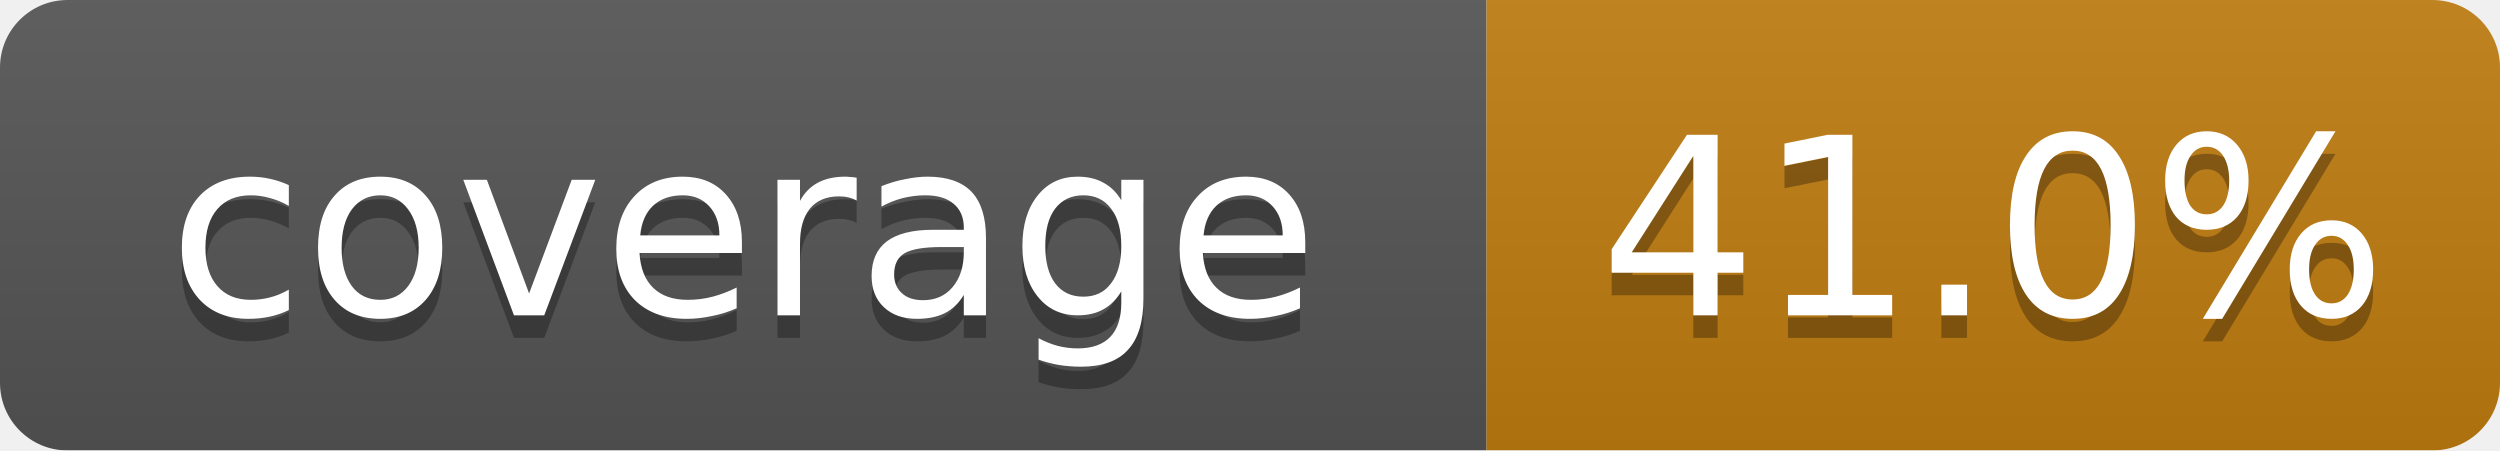
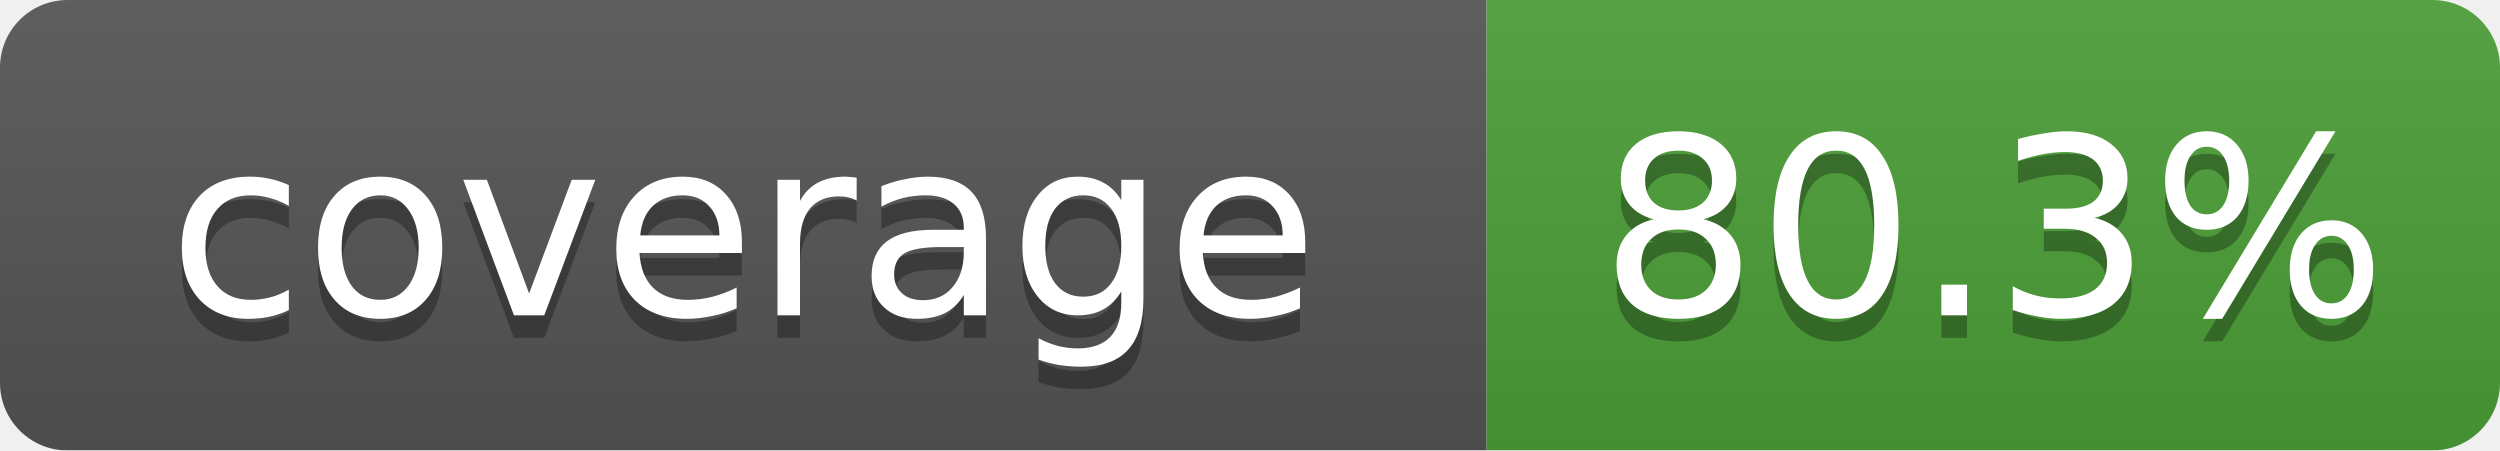
- <svg xmlns="http://www.w3.org/2000/svg" width="111" height="20" role="img" aria-label="coverage: 41.0%">
+ <svg xmlns="http://www.w3.org/2000/svg" width="111" height="20" role="img" aria-label="coverage: 80.3%">
  <linearGradient id="b" x2="0" y2="100%">
    <stop offset="0" stop-color="#bbb" stop-opacity=".1" />
    <stop offset="1" stop-opacity=".1" />
  </linearGradient>
  <mask id="a">
    <rect width="111" height="20" rx="3" fill="#fff" />
  </mask>
  <g mask="url(#a)">
    <path fill="#555" d="M0 0h66v20H0z" />
-     <path fill="#c17d11" d="M66 0h45v20H66z" />
+     <path fill="#4c9f38" d="M66 0h45v20H66z" />
    <path fill="url(#b)" d="M0 0h111v20H0z" />
  </g>
  <g fill="#fff" text-anchor="middle" font-family="DejaVu Sans,Verdana,Geneva,sans-serif" font-size="11">
    <text x="33.0" y="15" fill="#010101" fill-opacity=".3">coverage</text>
    <text x="33.0" y="14">coverage</text>
-     <text x="88.5" y="15" fill="#010101" fill-opacity=".3">41.0%</text>
-     <text x="88.5" y="14">41.0%</text>
+     <text x="88.5" y="15" fill="#010101" fill-opacity=".3">80.3%</text>
+     <text x="88.5" y="14">80.3%</text>
  </g>
</svg>
